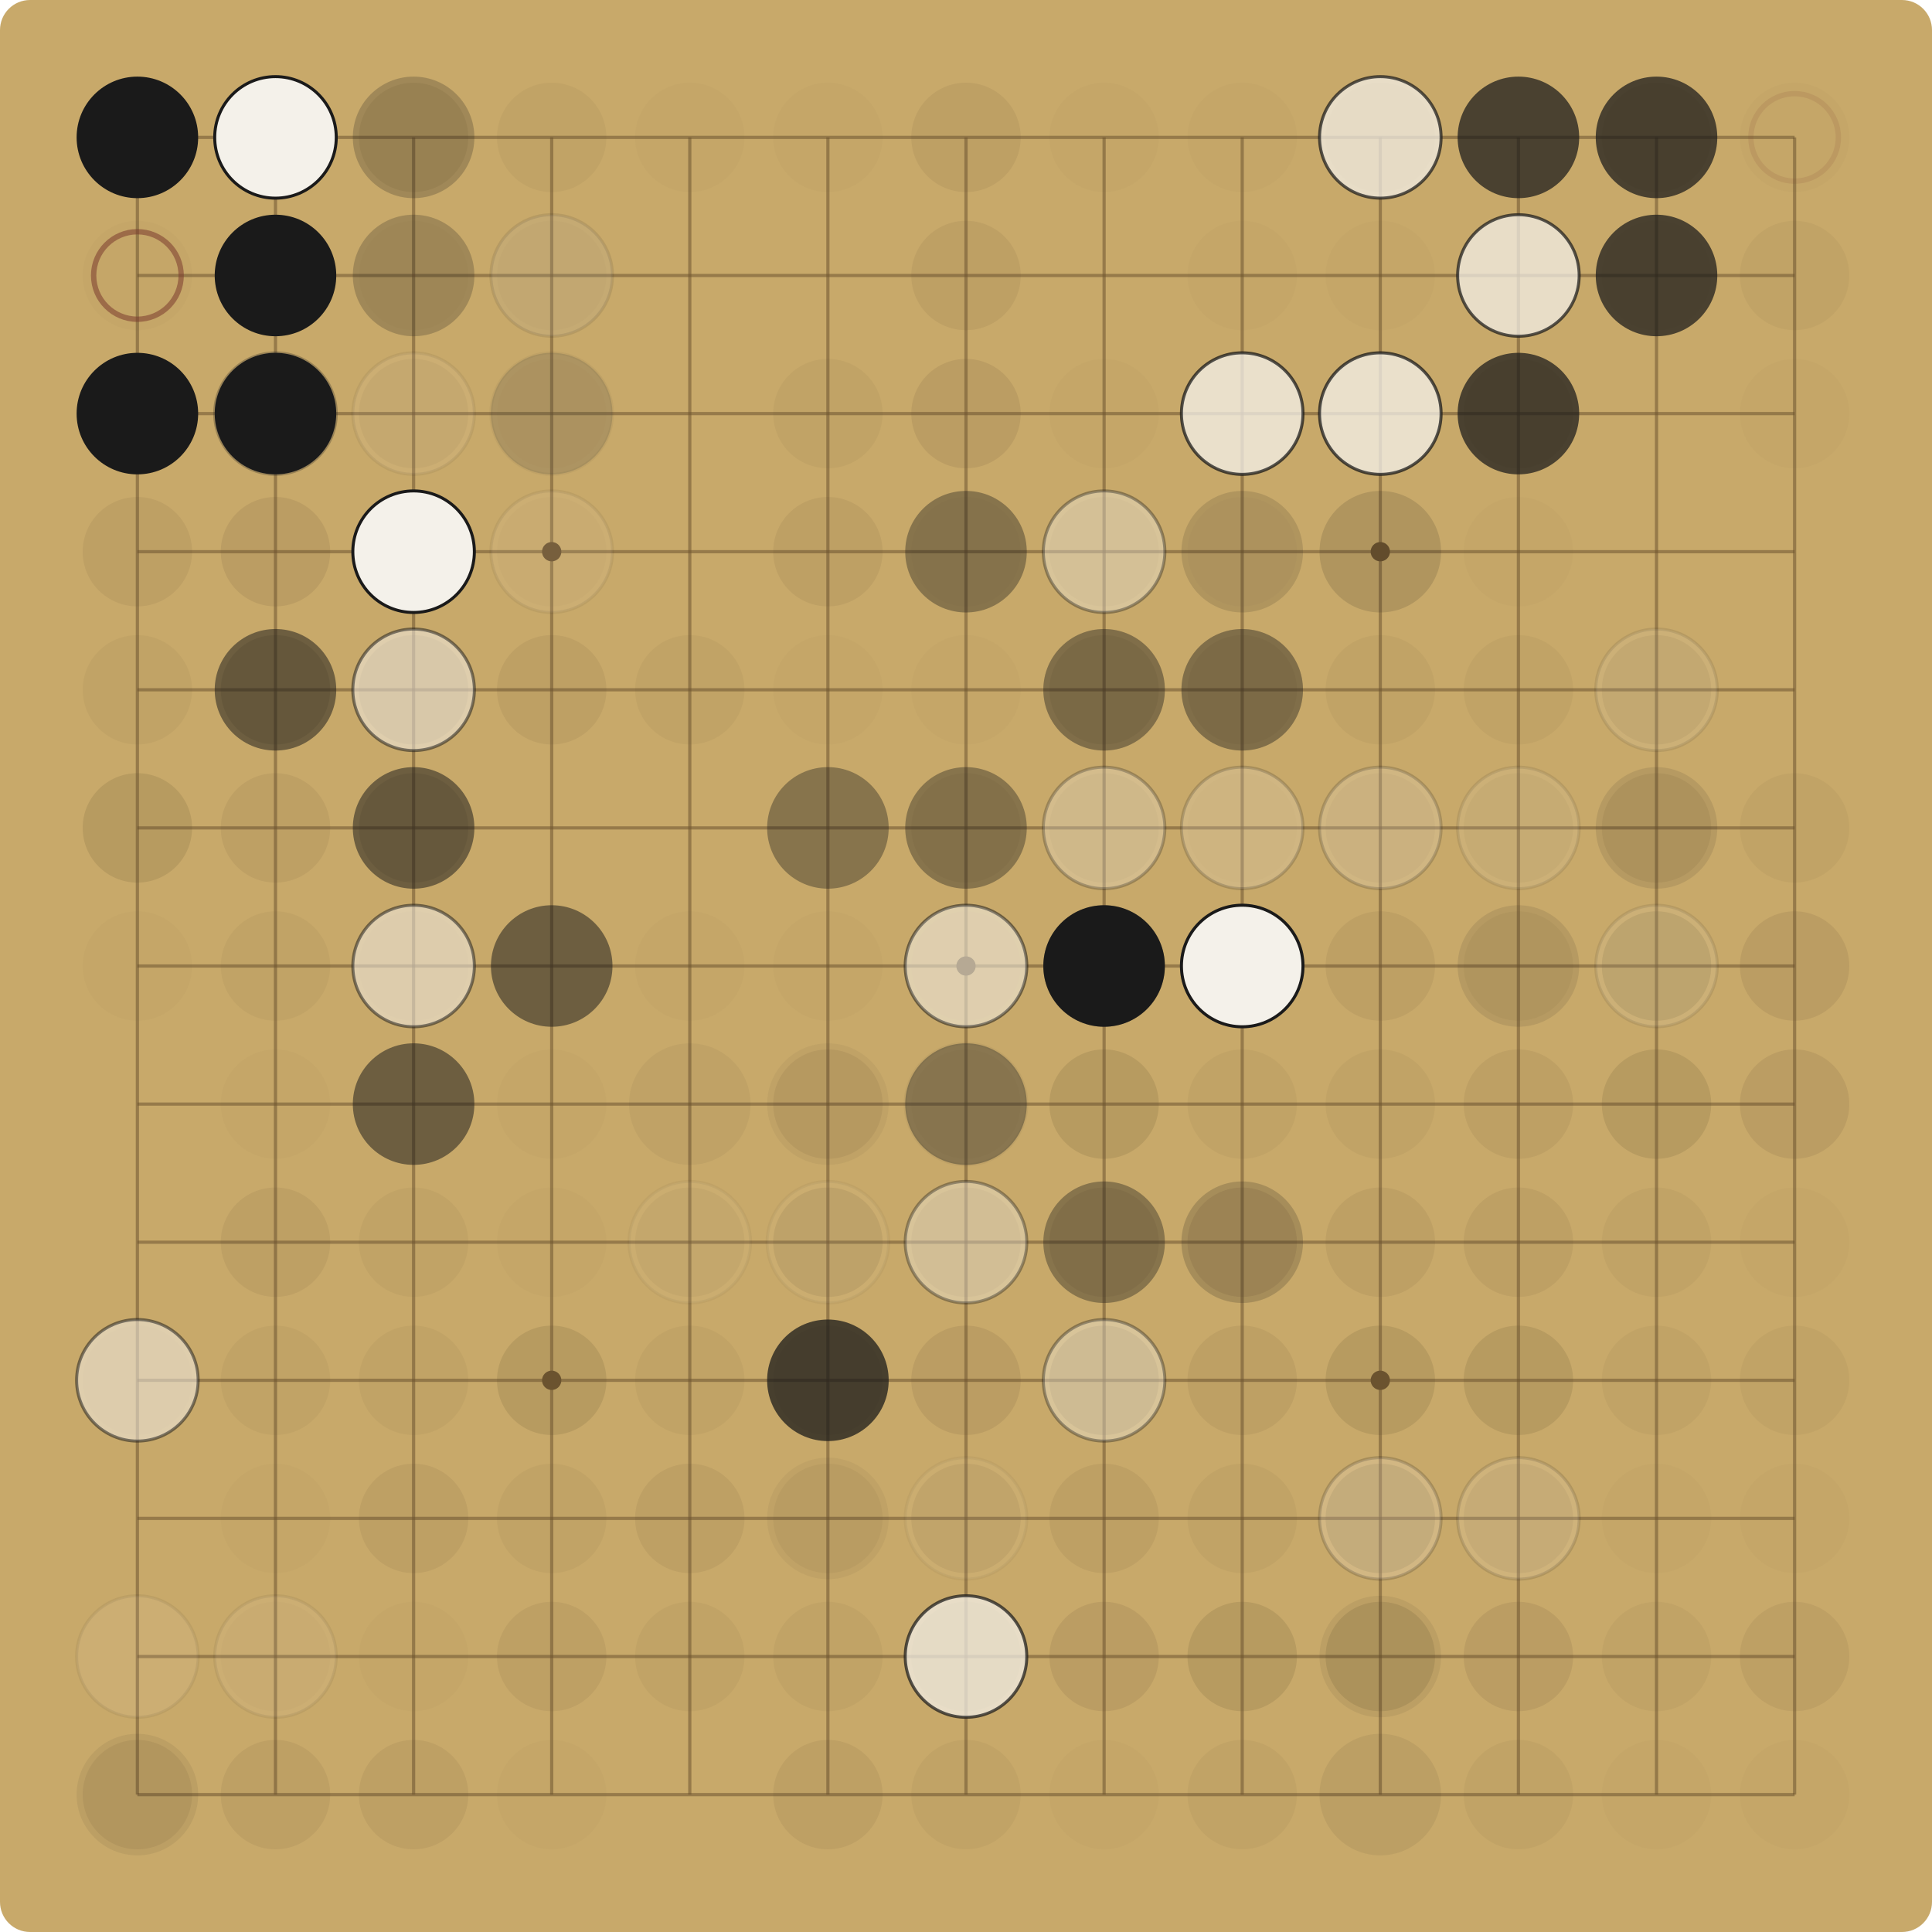
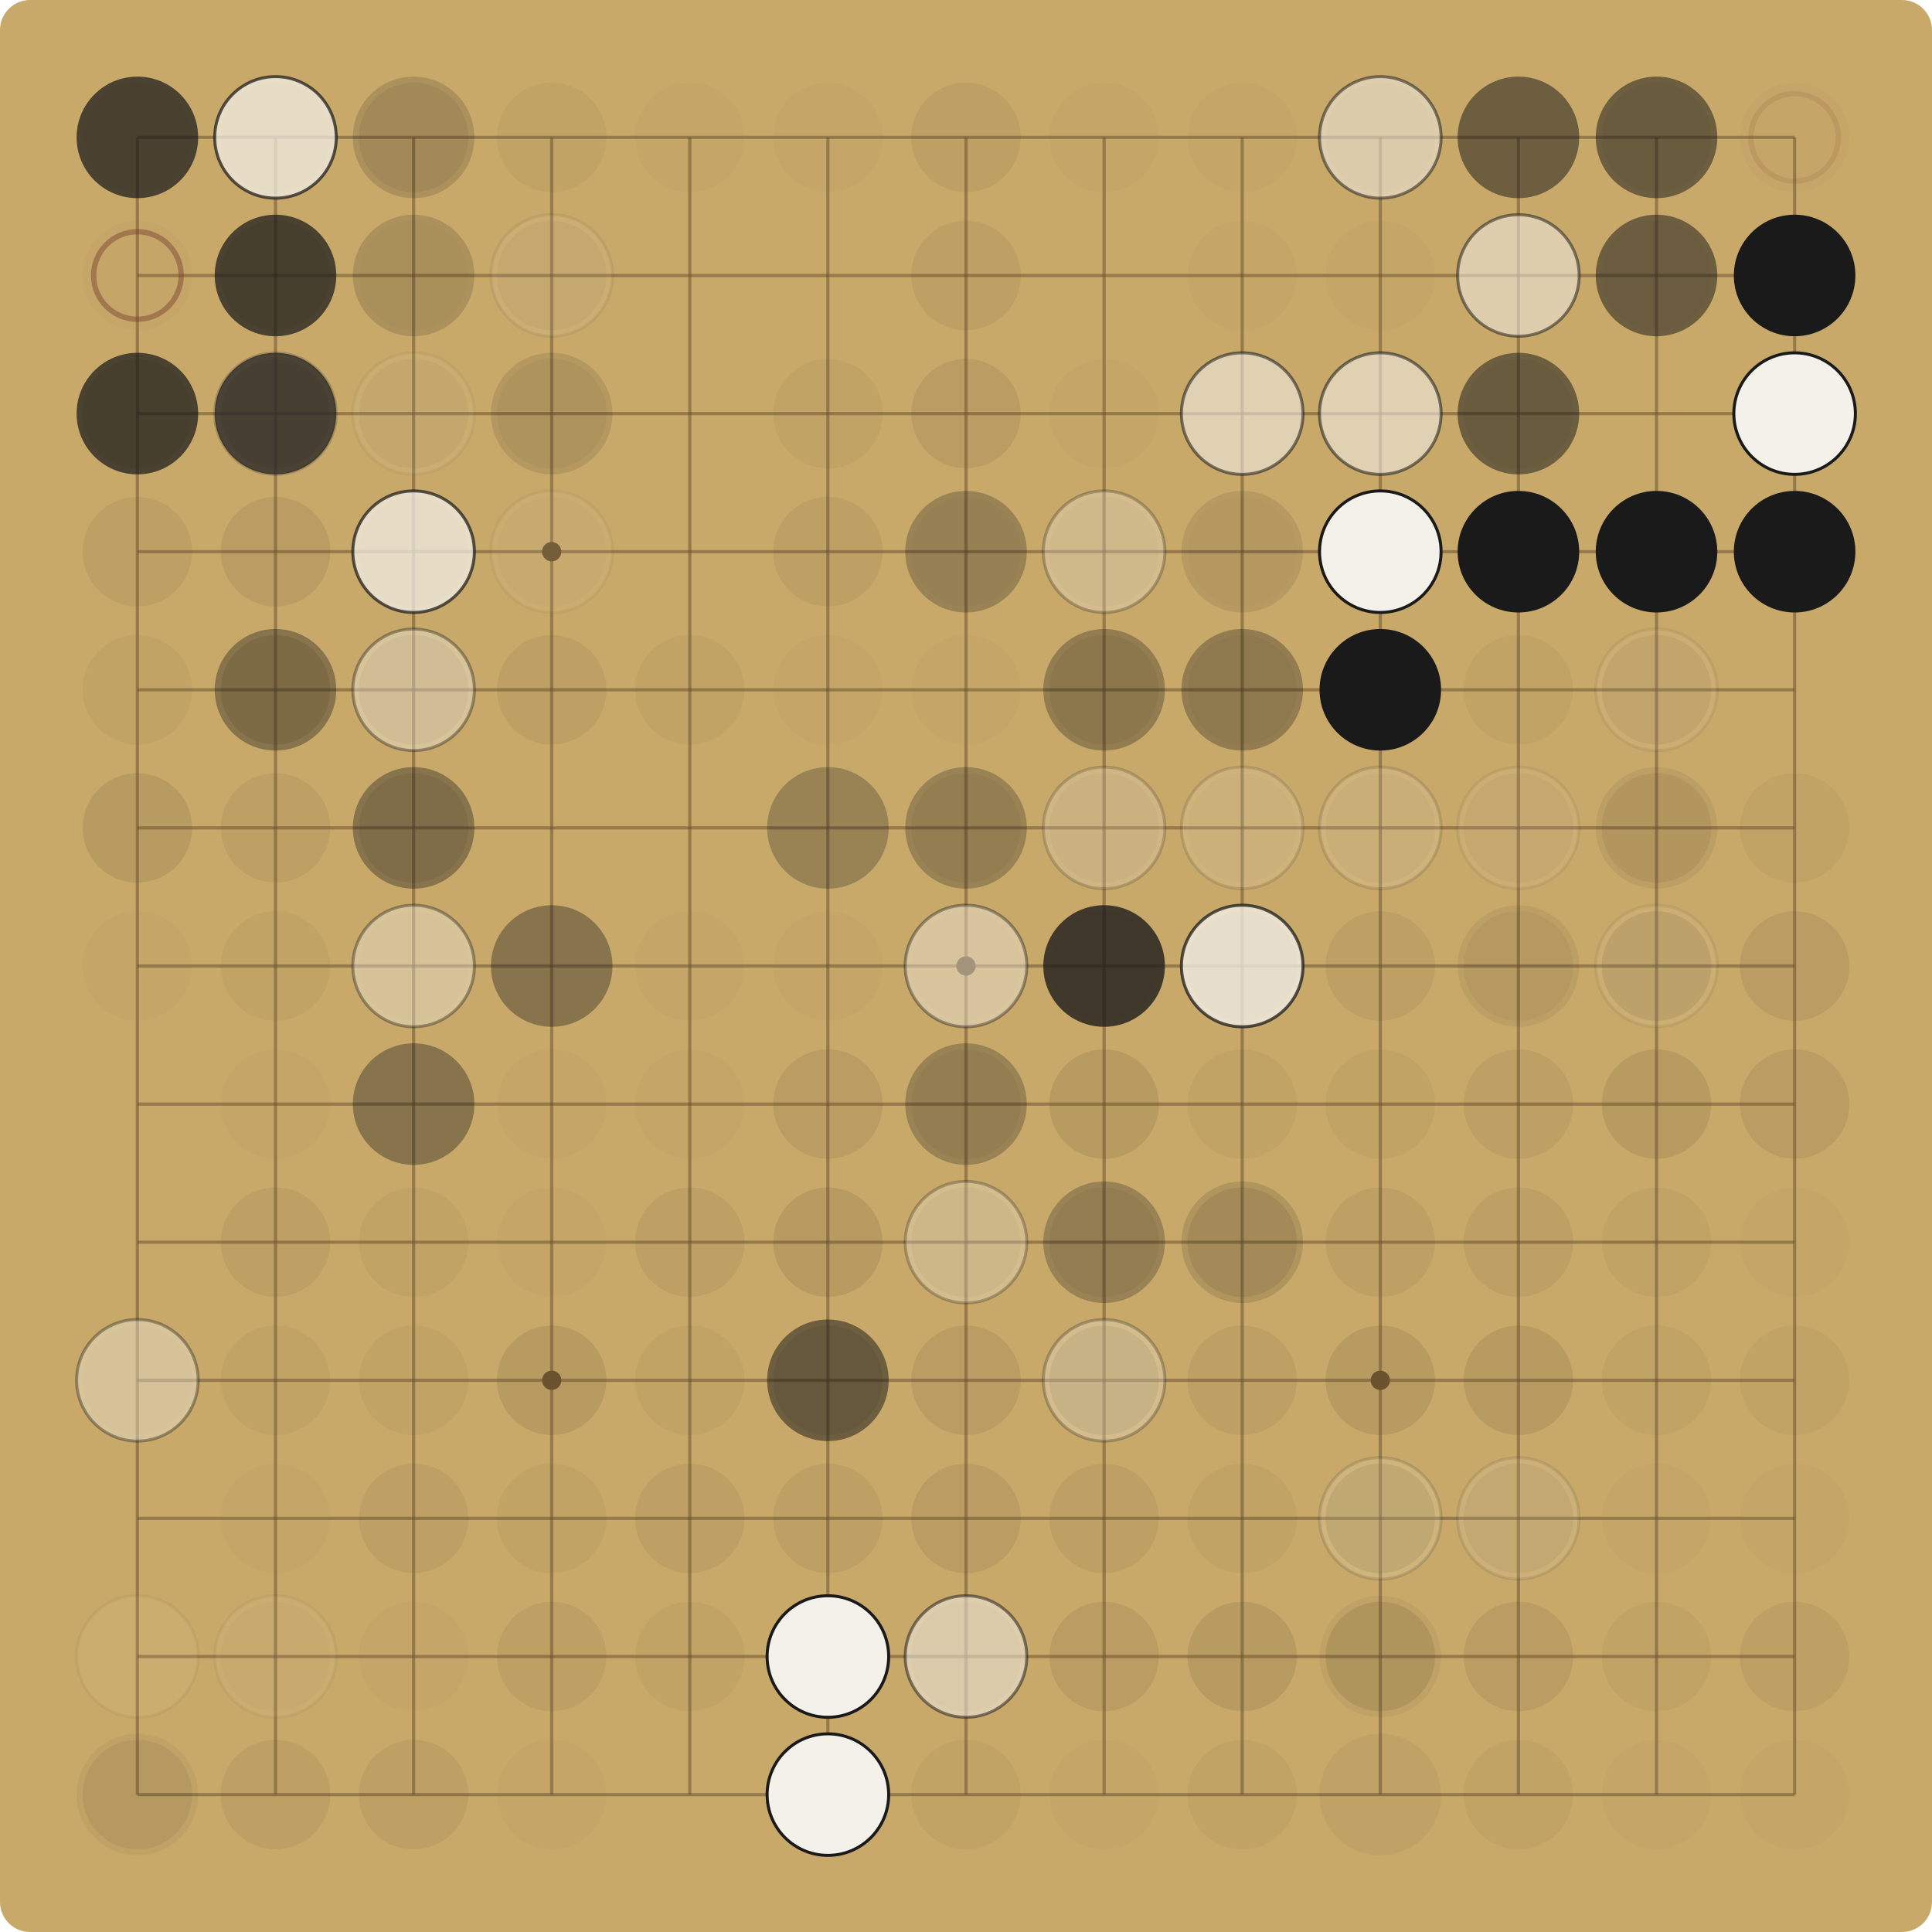
<svg xmlns="http://www.w3.org/2000/svg" viewBox="0 0 900.00 900.00" width="900" height="900">
  <rect x="0" y="0" width="900.00" height="900.00" fill="#C8A96A" rx="14" />
  <g stroke="#6E5530" stroke-opacity="0.55" stroke-width="1.5">
    <line x1="64.00" y1="64.00" x2="64.00" y2="836.00" />
    <line x1="64.00" y1="64.00" x2="836.00" y2="64.00" />
    <line x1="128.33" y1="64.00" x2="128.33" y2="836.00" />
    <line x1="64.00" y1="128.33" x2="836.00" y2="128.33" />
    <line x1="192.67" y1="64.00" x2="192.67" y2="836.00" />
    <line x1="64.00" y1="192.67" x2="836.00" y2="192.67" />
    <line x1="257.00" y1="64.00" x2="257.00" y2="836.00" />
    <line x1="64.00" y1="257.00" x2="836.00" y2="257.00" />
    <line x1="321.33" y1="64.00" x2="321.33" y2="836.00" />
    <line x1="64.00" y1="321.33" x2="836.00" y2="321.33" />
    <line x1="385.67" y1="64.00" x2="385.67" y2="836.00" />
    <line x1="64.00" y1="385.67" x2="836.00" y2="385.67" />
    <line x1="450.00" y1="64.00" x2="450.00" y2="836.00" />
    <line x1="64.00" y1="450.00" x2="836.00" y2="450.00" />
    <line x1="514.33" y1="64.00" x2="514.33" y2="836.00" />
    <line x1="64.00" y1="514.33" x2="836.00" y2="514.33" />
    <line x1="578.67" y1="64.00" x2="578.67" y2="836.00" />
    <line x1="64.00" y1="578.67" x2="836.00" y2="578.67" />
    <line x1="643.00" y1="64.00" x2="643.00" y2="836.00" />
    <line x1="64.00" y1="643.00" x2="836.00" y2="643.00" />
    <line x1="707.33" y1="64.00" x2="707.33" y2="836.00" />
    <line x1="64.00" y1="707.33" x2="836.00" y2="707.33" />
    <line x1="771.67" y1="64.00" x2="771.67" y2="836.00" />
    <line x1="64.00" y1="771.67" x2="836.00" y2="771.67" />
    <line x1="836.00" y1="64.00" x2="836.00" y2="836.00" />
    <line x1="64.00" y1="836.00" x2="836.00" y2="836.00" />
  </g>
  <g fill="#6E5530">
    <circle cx="257.00" cy="257.00" r="4.5" />
    <circle cx="257.00" cy="643.00" r="4.5" />
    <circle cx="643.00" cy="257.00" r="4.5" />
    <circle cx="643.00" cy="643.00" r="4.5" />
    <circle cx="450.00" cy="450.00" r="4.5" />
  </g>
  <circle cx="64.00" cy="64.00" r="25.48" fill="#5C4A2E" fill-opacity="0.03" />
-   <circle cx="64.00" cy="64.00" r="28.31" fill="#1A1A1A" fill-opacity="1.00" />
+   <circle cx="64.00" cy="64.00" r="28.31" fill="#1A1A1A" fill-opacity="0.72" />
  <circle cx="128.33" cy="64.00" r="25.48" fill="#5C4A2E" fill-opacity="0.06" />
-   <circle cx="128.33" cy="64.00" r="28.31" fill="#F4F1EA" fill-opacity="1.00" />
-   <circle cx="128.33" cy="64.00" r="28.31" fill="none" stroke="#1A1A1A" stroke-opacity="1.00" stroke-width="1.4" />
+   <circle cx="128.33" cy="64.00" r="28.31" fill="#F4F1EA" fill-opacity="0.72" />
+   <circle cx="128.33" cy="64.00" r="28.31" fill="none" stroke="#1A1A1A" stroke-opacity="0.72" stroke-width="1.4" />
  <circle cx="192.67" cy="64.00" r="25.48" fill="#5C4A2E" fill-opacity="0.09" />
+   <circle cx="192.67" cy="64.00" r="28.31" fill="#1A1A1A" fill-opacity="0.07" />
  <circle cx="192.67" cy="64.00" r="28.31" fill="#1A1A1A" fill-opacity="0.10" />
-   <circle cx="192.67" cy="64.00" r="28.31" fill="#1A1A1A" fill-opacity="0.14" />
  <circle cx="257.00" cy="64.00" r="25.48" fill="#5C4A2E" fill-opacity="0.06" />
  <circle cx="321.33" cy="64.00" r="25.48" fill="#5C4A2E" fill-opacity="0.03" />
  <circle cx="385.67" cy="64.00" r="25.48" fill="#5C4A2E" fill-opacity="0.03" />
  <circle cx="450.00" cy="64.00" r="25.48" fill="#5C4A2E" fill-opacity="0.09" />
  <circle cx="514.33" cy="64.00" r="25.48" fill="#5C4A2E" fill-opacity="0.03" />
  <circle cx="578.67" cy="64.00" r="25.48" fill="#5C4A2E" fill-opacity="0.03" />
  <circle cx="643.00" cy="64.00" r="25.48" fill="#5C4A2E" fill-opacity="0.06" />
-   <circle cx="643.00" cy="64.00" r="28.31" fill="#F4F1EA" fill-opacity="0.72" />
-   <circle cx="643.00" cy="64.00" r="28.31" fill="none" stroke="#1A1A1A" stroke-opacity="0.72" stroke-width="1.4" />
-   <circle cx="707.33" cy="64.00" r="28.31" fill="#1A1A1A" fill-opacity="0.72" />
+   <circle cx="643.00" cy="64.00" r="28.31" fill="#F4F1EA" fill-opacity="0.52" />
+   <circle cx="643.00" cy="64.00" r="28.31" fill="none" stroke="#1A1A1A" stroke-opacity="0.52" stroke-width="1.4" />
+   <circle cx="707.33" cy="64.00" r="28.31" fill="#1A1A1A" fill-opacity="0.52" />
  <circle cx="771.67" cy="64.00" r="25.48" fill="#5C4A2E" fill-opacity="0.06" />
-   <circle cx="771.67" cy="64.00" r="28.31" fill="#1A1A1A" fill-opacity="0.72" />
+   <circle cx="771.67" cy="64.00" r="28.31" fill="#1A1A1A" fill-opacity="0.52" />
  <circle cx="836.00" cy="64.00" r="25.48" fill="#5C4A2E" fill-opacity="0.03" />
  <circle cx="836.00" cy="64.00" r="20.38" fill="none" stroke="#7A3B2E" stroke-opacity="0.12" stroke-width="2.5" />
  <circle cx="64.00" cy="128.33" r="25.48" fill="#5C4A2E" fill-opacity="0.03" />
-   <circle cx="64.00" cy="128.33" r="20.38" fill="none" stroke="#7A3B2E" stroke-opacity="0.55" stroke-width="2.5" />
+   <circle cx="64.00" cy="128.33" r="20.38" fill="none" stroke="#7A3B2E" stroke-opacity="0.44" stroke-width="2.5" />
  <circle cx="128.33" cy="128.33" r="25.48" fill="#5C4A2E" fill-opacity="0.09" />
-   <circle cx="128.33" cy="128.33" r="28.31" fill="#1A1A1A" fill-opacity="1.00" />
+   <circle cx="128.33" cy="128.33" r="28.31" fill="#1A1A1A" fill-opacity="0.72" />
  <circle cx="192.67" cy="128.33" r="25.48" fill="#5C4A2E" fill-opacity="0.03" />
+   <circle cx="192.67" cy="128.33" r="28.31" fill="#1A1A1A" fill-opacity="0.07" />
  <circle cx="192.67" cy="128.33" r="28.31" fill="#1A1A1A" fill-opacity="0.10" />
-   <circle cx="192.67" cy="128.33" r="28.31" fill="#1A1A1A" fill-opacity="0.14" />
-   <circle cx="257.00" cy="128.33" r="25.48" fill="#5C4A2E" fill-opacity="0.03" />
-   <circle cx="257.00" cy="128.33" r="28.31" fill="#1A1A1A" fill-opacity="0.05" />
-   <circle cx="257.00" cy="128.33" r="28.31" fill="#F4F1EA" fill-opacity="0.10" />
-   <circle cx="257.00" cy="128.33" r="28.31" fill="none" stroke="#1A1A1A" stroke-opacity="0.10" stroke-width="1.4" />
+   <circle cx="257.00" cy="128.33" r="25.48" fill="#5C4A2E" fill-opacity="0.06" />
+   <circle cx="257.00" cy="128.33" r="28.31" fill="#F4F1EA" fill-opacity="0.07" />
+   <circle cx="257.00" cy="128.33" r="28.31" fill="none" stroke="#1A1A1A" stroke-opacity="0.07" stroke-width="1.4" />
  <circle cx="450.00" cy="128.33" r="25.48" fill="#5C4A2E" fill-opacity="0.09" />
  <circle cx="578.67" cy="128.33" r="25.48" fill="#5C4A2E" fill-opacity="0.03" />
  <circle cx="643.00" cy="128.33" r="25.48" fill="#5C4A2E" fill-opacity="0.03" />
-   <circle cx="707.33" cy="128.33" r="28.31" fill="#F4F1EA" fill-opacity="0.72" />
-   <circle cx="707.33" cy="128.33" r="28.31" fill="none" stroke="#1A1A1A" stroke-opacity="0.72" stroke-width="1.4" />
+   <circle cx="707.33" cy="128.33" r="28.31" fill="#F4F1EA" fill-opacity="0.52" />
+   <circle cx="707.33" cy="128.33" r="28.31" fill="none" stroke="#1A1A1A" stroke-opacity="0.52" stroke-width="1.4" />
  <circle cx="771.67" cy="128.33" r="25.48" fill="#5C4A2E" fill-opacity="0.03" />
-   <circle cx="771.67" cy="128.33" r="28.31" fill="#1A1A1A" fill-opacity="0.72" />
+   <circle cx="771.67" cy="128.33" r="28.31" fill="#1A1A1A" fill-opacity="0.52" />
  <circle cx="836.00" cy="128.33" r="25.48" fill="#5C4A2E" fill-opacity="0.06" />
+   <circle cx="836.00" cy="128.33" r="28.31" fill="#1A1A1A" fill-opacity="1.00" />
  <circle cx="64.00" cy="192.67" r="25.48" fill="#5C4A2E" fill-opacity="0.09" />
-   <circle cx="64.00" cy="192.67" r="28.31" fill="#1A1A1A" fill-opacity="1.00" />
+   <circle cx="64.00" cy="192.67" r="28.31" fill="#1A1A1A" fill-opacity="0.72" />
  <circle cx="128.33" cy="192.67" r="25.48" fill="#5C4A2E" fill-opacity="0.15" />
-   <circle cx="128.33" cy="192.67" r="28.31" fill="#1A1A1A" fill-opacity="0.07" />
-   <circle cx="128.33" cy="192.67" r="28.31" fill="#F4F1EA" fill-opacity="0.27" />
-   <circle cx="128.33" cy="192.67" r="28.31" fill="none" stroke="#1A1A1A" stroke-opacity="0.27" stroke-width="1.4" />
-   <circle cx="128.33" cy="192.67" r="28.31" fill="#1A1A1A" fill-opacity="1.00" />
+   <circle cx="128.33" cy="192.67" r="28.31" fill="#1A1A1A" fill-opacity="0.05" />
+   <circle cx="128.33" cy="192.67" r="28.31" fill="#F4F1EA" fill-opacity="0.19" />
+   <circle cx="128.33" cy="192.67" r="28.31" fill="none" stroke="#1A1A1A" stroke-opacity="0.19" stroke-width="1.4" />
+   <circle cx="128.33" cy="192.67" r="28.31" fill="#1A1A1A" fill-opacity="0.72" />
  <circle cx="192.67" cy="192.67" r="25.48" fill="#5C4A2E" fill-opacity="0.06" />
-   <circle cx="192.67" cy="192.67" r="28.31" fill="#F4F1EA" fill-opacity="0.07" />
-   <circle cx="192.67" cy="192.67" r="28.31" fill="none" stroke="#1A1A1A" stroke-opacity="0.07" stroke-width="1.4" />
-   <circle cx="257.00" cy="192.67" r="25.48" fill="#5C4A2E" fill-opacity="0.03" />
-   <circle cx="257.00" cy="192.67" r="28.31" fill="#F4F1EA" fill-opacity="0.05" />
-   <circle cx="257.00" cy="192.67" r="28.31" fill="none" stroke="#1A1A1A" stroke-opacity="0.05" stroke-width="1.4" />
+   <circle cx="192.67" cy="192.67" r="28.31" fill="#F4F1EA" fill-opacity="0.05" />
+   <circle cx="192.67" cy="192.67" r="28.31" fill="none" stroke="#1A1A1A" stroke-opacity="0.05" stroke-width="1.4" />
+   <circle cx="257.00" cy="192.67" r="25.48" fill="#5C4A2E" fill-opacity="0.06" />
+   <circle cx="257.00" cy="192.67" r="28.31" fill="#1A1A1A" fill-opacity="0.05" />
  <circle cx="257.00" cy="192.67" r="28.31" fill="#1A1A1A" fill-opacity="0.07" />
-   <circle cx="257.00" cy="192.67" r="28.31" fill="#1A1A1A" fill-opacity="0.10" />
  <circle cx="385.67" cy="192.67" r="25.48" fill="#5C4A2E" fill-opacity="0.06" />
  <circle cx="450.00" cy="192.67" r="25.48" fill="#5C4A2E" fill-opacity="0.12" />
  <circle cx="514.33" cy="192.67" r="25.48" fill="#5C4A2E" fill-opacity="0.03" />
-   <circle cx="578.67" cy="192.67" r="28.31" fill="#F4F1EA" fill-opacity="0.14" />
-   <circle cx="578.67" cy="192.67" r="28.31" fill="none" stroke="#1A1A1A" stroke-opacity="0.14" stroke-width="1.4" />
-   <circle cx="578.67" cy="192.67" r="28.31" fill="#F4F1EA" fill-opacity="0.72" />
-   <circle cx="578.67" cy="192.67" r="28.31" fill="none" stroke="#1A1A1A" stroke-opacity="0.72" stroke-width="1.4" />
-   <circle cx="643.00" cy="192.67" r="28.31" fill="#F4F1EA" fill-opacity="0.14" />
-   <circle cx="643.00" cy="192.67" r="28.31" fill="none" stroke="#1A1A1A" stroke-opacity="0.14" stroke-width="1.4" />
-   <circle cx="643.00" cy="192.67" r="28.31" fill="#F4F1EA" fill-opacity="0.72" />
-   <circle cx="643.00" cy="192.67" r="28.31" fill="none" stroke="#1A1A1A" stroke-opacity="0.72" stroke-width="1.4" />
+   <circle cx="578.67" cy="192.67" r="28.31" fill="#F4F1EA" fill-opacity="0.10" />
+   <circle cx="578.67" cy="192.67" r="28.31" fill="none" stroke="#1A1A1A" stroke-opacity="0.10" stroke-width="1.4" />
+   <circle cx="578.67" cy="192.67" r="28.31" fill="#F4F1EA" fill-opacity="0.52" />
+   <circle cx="578.67" cy="192.67" r="28.31" fill="none" stroke="#1A1A1A" stroke-opacity="0.52" stroke-width="1.4" />
+   <circle cx="643.00" cy="192.67" r="28.31" fill="#F4F1EA" fill-opacity="0.10" />
+   <circle cx="643.00" cy="192.67" r="28.31" fill="none" stroke="#1A1A1A" stroke-opacity="0.10" stroke-width="1.4" />
+   <circle cx="643.00" cy="192.67" r="28.31" fill="#F4F1EA" fill-opacity="0.52" />
+   <circle cx="643.00" cy="192.67" r="28.31" fill="none" stroke="#1A1A1A" stroke-opacity="0.52" stroke-width="1.4" />
  <circle cx="707.33" cy="192.67" r="25.48" fill="#5C4A2E" fill-opacity="0.06" />
-   <circle cx="707.33" cy="192.67" r="28.31" fill="#1A1A1A" fill-opacity="0.72" />
+   <circle cx="707.33" cy="192.67" r="28.31" fill="#1A1A1A" fill-opacity="0.52" />
  <circle cx="836.00" cy="192.67" r="25.48" fill="#5C4A2E" fill-opacity="0.03" />
+   <circle cx="836.00" cy="192.67" r="28.31" fill="#F4F1EA" fill-opacity="1.00" />
+   <circle cx="836.00" cy="192.67" r="28.31" fill="none" stroke="#1A1A1A" stroke-opacity="1.00" stroke-width="1.4" />
  <circle cx="64.00" cy="257.00" r="25.48" fill="#5C4A2E" fill-opacity="0.09" />
  <circle cx="128.33" cy="257.00" r="25.48" fill="#5C4A2E" fill-opacity="0.12" />
  <circle cx="192.67" cy="257.00" r="25.48" fill="#5C4A2E" fill-opacity="0.06" />
-   <circle cx="192.67" cy="257.00" r="28.31" fill="#F4F1EA" fill-opacity="1.00" />
-   <circle cx="192.67" cy="257.00" r="28.31" fill="none" stroke="#1A1A1A" stroke-opacity="1.00" stroke-width="1.4" />
+   <circle cx="192.67" cy="257.00" r="28.31" fill="#F4F1EA" fill-opacity="0.72" />
+   <circle cx="192.67" cy="257.00" r="28.31" fill="none" stroke="#1A1A1A" stroke-opacity="0.72" stroke-width="1.4" />
  <circle cx="257.00" cy="257.00" r="25.48" fill="#5C4A2E" fill-opacity="0.03" />
-   <circle cx="257.00" cy="257.00" r="28.31" fill="#F4F1EA" fill-opacity="0.07" />
-   <circle cx="257.00" cy="257.00" r="28.31" fill="none" stroke="#1A1A1A" stroke-opacity="0.07" stroke-width="1.4" />
+   <circle cx="257.00" cy="257.00" r="28.31" fill="#F4F1EA" fill-opacity="0.05" />
+   <circle cx="257.00" cy="257.00" r="28.31" fill="none" stroke="#1A1A1A" stroke-opacity="0.05" stroke-width="1.4" />
  <circle cx="385.67" cy="257.00" r="25.48" fill="#5C4A2E" fill-opacity="0.09" />
  <circle cx="450.00" cy="257.00" r="25.48" fill="#5C4A2E" fill-opacity="0.03" />
-   <circle cx="450.00" cy="257.00" r="28.31" fill="#1A1A1A" fill-opacity="0.37" />
+   <circle cx="450.00" cy="257.00" r="28.31" fill="#1A1A1A" fill-opacity="0.27" />
  <circle cx="514.33" cy="257.00" r="25.48" fill="#5C4A2E" fill-opacity="0.06" />
-   <circle cx="514.33" cy="257.00" r="28.31" fill="#F4F1EA" fill-opacity="0.37" />
-   <circle cx="514.33" cy="257.00" r="28.31" fill="none" stroke="#1A1A1A" stroke-opacity="0.37" stroke-width="1.4" />
+   <circle cx="514.33" cy="257.00" r="28.31" fill="#F4F1EA" fill-opacity="0.27" />
+   <circle cx="514.33" cy="257.00" r="28.31" fill="none" stroke="#1A1A1A" stroke-opacity="0.27" stroke-width="1.4" />
  <circle cx="578.67" cy="257.00" r="25.48" fill="#5C4A2E" fill-opacity="0.03" />
-   <circle cx="578.67" cy="257.00" r="28.31" fill="#1A1A1A" fill-opacity="0.14" />
-   <circle cx="643.00" cy="257.00" r="28.31" fill="#1A1A1A" fill-opacity="0.14" />
+   <circle cx="578.67" cy="257.00" r="28.31" fill="#1A1A1A" fill-opacity="0.10" />
+   <circle cx="643.00" cy="257.00" r="28.31" fill="#1A1A1A" fill-opacity="0.10" />
+   <circle cx="643.00" cy="257.00" r="28.31" fill="#F4F1EA" fill-opacity="1.00" />
+   <circle cx="643.00" cy="257.00" r="28.31" fill="none" stroke="#1A1A1A" stroke-opacity="1.00" stroke-width="1.4" />
  <circle cx="707.33" cy="257.00" r="25.48" fill="#5C4A2E" fill-opacity="0.03" />
+   <circle cx="707.33" cy="257.00" r="28.31" fill="#1A1A1A" fill-opacity="1.00" />
+   <circle cx="771.67" cy="257.00" r="28.31" fill="#1A1A1A" fill-opacity="1.00" />
+   <circle cx="836.00" cy="257.00" r="28.31" fill="#1A1A1A" fill-opacity="1.00" />
  <circle cx="64.00" cy="321.33" r="25.48" fill="#5C4A2E" fill-opacity="0.06" />
  <circle cx="128.33" cy="321.33" r="25.48" fill="#5C4A2E" fill-opacity="0.15" />
-   <circle cx="128.33" cy="321.33" r="28.31" fill="#1A1A1A" fill-opacity="0.52" />
+   <circle cx="128.33" cy="321.33" r="28.31" fill="#1A1A1A" fill-opacity="0.37" />
  <circle cx="192.67" cy="321.33" r="25.48" fill="#5C4A2E" fill-opacity="0.12" />
-   <circle cx="192.67" cy="321.33" r="28.31" fill="#F4F1EA" fill-opacity="0.52" />
-   <circle cx="192.67" cy="321.33" r="28.31" fill="none" stroke="#1A1A1A" stroke-opacity="0.52" stroke-width="1.4" />
+   <circle cx="192.67" cy="321.33" r="28.31" fill="#F4F1EA" fill-opacity="0.37" />
+   <circle cx="192.67" cy="321.33" r="28.31" fill="none" stroke="#1A1A1A" stroke-opacity="0.37" stroke-width="1.4" />
  <circle cx="257.00" cy="321.33" r="25.48" fill="#5C4A2E" fill-opacity="0.09" />
  <circle cx="321.33" cy="321.33" r="25.48" fill="#5C4A2E" fill-opacity="0.06" />
  <circle cx="385.67" cy="321.33" r="25.48" fill="#5C4A2E" fill-opacity="0.03" />
  <circle cx="450.00" cy="321.33" r="25.48" fill="#5C4A2E" fill-opacity="0.03" />
  <circle cx="514.33" cy="321.33" r="25.48" fill="#5C4A2E" fill-opacity="0.09" />
+   <circle cx="514.33" cy="321.33" r="28.31" fill="#1A1A1A" fill-opacity="0.14" />
  <circle cx="514.33" cy="321.33" r="28.31" fill="#1A1A1A" fill-opacity="0.19" />
-   <circle cx="514.33" cy="321.33" r="28.31" fill="#1A1A1A" fill-opacity="0.27" />
  <circle cx="578.67" cy="321.33" r="25.48" fill="#5C4A2E" fill-opacity="0.06" />
+   <circle cx="578.67" cy="321.33" r="28.31" fill="#1A1A1A" fill-opacity="0.14" />
  <circle cx="578.67" cy="321.33" r="28.31" fill="#1A1A1A" fill-opacity="0.19" />
-   <circle cx="578.67" cy="321.33" r="28.31" fill="#1A1A1A" fill-opacity="0.27" />
  <circle cx="643.00" cy="321.33" r="25.48" fill="#5C4A2E" fill-opacity="0.06" />
+   <circle cx="643.00" cy="321.33" r="28.31" fill="#1A1A1A" fill-opacity="1.00" />
  <circle cx="707.33" cy="321.33" r="25.48" fill="#5C4A2E" fill-opacity="0.06" />
  <circle cx="771.67" cy="321.33" r="25.48" fill="#5C4A2E" fill-opacity="0.09" />
-   <circle cx="771.67" cy="321.33" r="28.31" fill="#F4F1EA" fill-opacity="0.10" />
-   <circle cx="771.67" cy="321.33" r="28.31" fill="none" stroke="#1A1A1A" stroke-opacity="0.10" stroke-width="1.4" />
+   <circle cx="771.67" cy="321.33" r="28.31" fill="#F4F1EA" fill-opacity="0.07" />
+   <circle cx="771.67" cy="321.33" r="28.31" fill="none" stroke="#1A1A1A" stroke-opacity="0.07" stroke-width="1.4" />
  <circle cx="64.00" cy="385.67" r="25.48" fill="#5C4A2E" fill-opacity="0.15" />
  <circle cx="128.33" cy="385.67" r="25.48" fill="#5C4A2E" fill-opacity="0.09" />
  <circle cx="192.67" cy="385.67" r="25.48" fill="#5C4A2E" fill-opacity="0.12" />
-   <circle cx="192.67" cy="385.67" r="28.31" fill="#1A1A1A" fill-opacity="0.52" />
-   <circle cx="385.67" cy="385.67" r="28.31" fill="#1A1A1A" fill-opacity="0.37" />
+   <circle cx="192.67" cy="385.67" r="28.31" fill="#1A1A1A" fill-opacity="0.37" />
+   <circle cx="385.67" cy="385.67" r="28.31" fill="#1A1A1A" fill-opacity="0.27" />
  <circle cx="450.00" cy="385.67" r="25.48" fill="#5C4A2E" fill-opacity="0.06" />
-   <circle cx="450.00" cy="385.67" r="28.31" fill="#1A1A1A" fill-opacity="0.37" />
+   <circle cx="450.00" cy="385.67" r="28.31" fill="#1A1A1A" fill-opacity="0.27" />
  <circle cx="514.33" cy="385.67" r="25.48" fill="#5C4A2E" fill-opacity="0.06" />
-   <circle cx="514.33" cy="385.67" r="28.31" fill="#F4F1EA" fill-opacity="0.27" />
-   <circle cx="514.33" cy="385.67" r="28.31" fill="none" stroke="#1A1A1A" stroke-opacity="0.27" stroke-width="1.4" />
+   <circle cx="514.33" cy="385.67" r="28.31" fill="#F4F1EA" fill-opacity="0.19" />
+   <circle cx="514.33" cy="385.67" r="28.31" fill="none" stroke="#1A1A1A" stroke-opacity="0.19" stroke-width="1.4" />
  <circle cx="578.67" cy="385.67" r="25.48" fill="#5C4A2E" fill-opacity="0.03" />
-   <circle cx="578.67" cy="385.67" r="28.31" fill="#F4F1EA" fill-opacity="0.19" />
-   <circle cx="578.67" cy="385.67" r="28.31" fill="none" stroke="#1A1A1A" stroke-opacity="0.19" stroke-width="1.4" />
+   <circle cx="578.67" cy="385.67" r="28.31" fill="#F4F1EA" fill-opacity="0.14" />
+   <circle cx="578.67" cy="385.67" r="28.31" fill="none" stroke="#1A1A1A" stroke-opacity="0.14" stroke-width="1.4" />
  <circle cx="643.00" cy="385.67" r="25.48" fill="#5C4A2E" fill-opacity="0.06" />
-   <circle cx="643.00" cy="385.67" r="28.31" fill="#F4F1EA" fill-opacity="0.19" />
-   <circle cx="643.00" cy="385.67" r="28.31" fill="none" stroke="#1A1A1A" stroke-opacity="0.19" stroke-width="1.4" />
+   <circle cx="643.00" cy="385.67" r="28.31" fill="#F4F1EA" fill-opacity="0.14" />
+   <circle cx="643.00" cy="385.67" r="28.31" fill="none" stroke="#1A1A1A" stroke-opacity="0.14" stroke-width="1.4" />
  <circle cx="707.33" cy="385.67" r="25.48" fill="#5C4A2E" fill-opacity="0.06" />
-   <circle cx="707.33" cy="385.67" r="28.31" fill="#F4F1EA" fill-opacity="0.10" />
-   <circle cx="707.33" cy="385.67" r="28.31" fill="none" stroke="#1A1A1A" stroke-opacity="0.10" stroke-width="1.4" />
+   <circle cx="707.33" cy="385.67" r="28.31" fill="#F4F1EA" fill-opacity="0.07" />
+   <circle cx="707.33" cy="385.67" r="28.31" fill="none" stroke="#1A1A1A" stroke-opacity="0.07" stroke-width="1.4" />
  <circle cx="771.67" cy="385.67" r="25.48" fill="#5C4A2E" fill-opacity="0.09" />
-   <circle cx="771.67" cy="385.67" r="28.31" fill="#1A1A1A" fill-opacity="0.10" />
+   <circle cx="771.67" cy="385.67" r="28.31" fill="#1A1A1A" fill-opacity="0.07" />
  <circle cx="836.00" cy="385.67" r="25.48" fill="#5C4A2E" fill-opacity="0.06" />
  <circle cx="64.00" cy="450.00" r="25.48" fill="#5C4A2E" fill-opacity="0.03" />
  <circle cx="128.33" cy="450.00" r="25.48" fill="#5C4A2E" fill-opacity="0.06" />
  <circle cx="192.67" cy="450.00" r="25.48" fill="#5C4A2E" fill-opacity="0.03" />
-   <circle cx="192.67" cy="450.00" r="28.31" fill="#F4F1EA" fill-opacity="0.52" />
-   <circle cx="192.67" cy="450.00" r="28.31" fill="none" stroke="#1A1A1A" stroke-opacity="0.52" stroke-width="1.4" />
-   <circle cx="257.00" cy="450.00" r="28.31" fill="#1A1A1A" fill-opacity="0.52" />
+   <circle cx="192.67" cy="450.00" r="28.31" fill="#F4F1EA" fill-opacity="0.37" />
+   <circle cx="192.67" cy="450.00" r="28.31" fill="none" stroke="#1A1A1A" stroke-opacity="0.37" stroke-width="1.4" />
+   <circle cx="257.00" cy="450.00" r="28.31" fill="#1A1A1A" fill-opacity="0.37" />
  <circle cx="321.33" cy="450.00" r="25.48" fill="#5C4A2E" fill-opacity="0.03" />
  <circle cx="385.67" cy="450.00" r="25.48" fill="#5C4A2E" fill-opacity="0.03" />
  <circle cx="450.00" cy="450.00" r="25.48" fill="#5C4A2E" fill-opacity="0.03" />
+   <circle cx="450.00" cy="450.00" r="28.31" fill="#F4F1EA" fill-opacity="0.19" />
+   <circle cx="450.00" cy="450.00" r="28.31" fill="none" stroke="#1A1A1A" stroke-opacity="0.19" stroke-width="1.4" />
  <circle cx="450.00" cy="450.00" r="28.31" fill="#F4F1EA" fill-opacity="0.27" />
  <circle cx="450.00" cy="450.00" r="28.31" fill="none" stroke="#1A1A1A" stroke-opacity="0.27" stroke-width="1.4" />
-   <circle cx="450.00" cy="450.00" r="28.31" fill="#F4F1EA" fill-opacity="0.37" />
-   <circle cx="450.00" cy="450.00" r="28.31" fill="none" stroke="#1A1A1A" stroke-opacity="0.37" stroke-width="1.4" />
  <circle cx="514.33" cy="450.00" r="25.48" fill="#5C4A2E" fill-opacity="0.09" />
-   <circle cx="514.33" cy="450.00" r="28.31" fill="#1A1A1A" fill-opacity="0.27" />
-   <circle cx="514.33" cy="450.00" r="28.31" fill="#1A1A1A" fill-opacity="1.00" />
+   <circle cx="514.33" cy="450.00" r="28.31" fill="#1A1A1A" fill-opacity="0.19" />
+   <circle cx="514.33" cy="450.00" r="28.31" fill="#1A1A1A" fill-opacity="0.72" />
  <circle cx="578.67" cy="450.00" r="25.48" fill="#5C4A2E" fill-opacity="0.12" />
-   <circle cx="578.67" cy="450.00" r="28.31" fill="#F4F1EA" fill-opacity="0.19" />
-   <circle cx="578.67" cy="450.00" r="28.31" fill="none" stroke="#1A1A1A" stroke-opacity="0.19" stroke-width="1.4" />
-   <circle cx="578.67" cy="450.00" r="28.31" fill="#F4F1EA" fill-opacity="1.00" />
-   <circle cx="578.67" cy="450.00" r="28.31" fill="none" stroke="#1A1A1A" stroke-opacity="1.00" stroke-width="1.4" />
+   <circle cx="578.67" cy="450.00" r="28.31" fill="#F4F1EA" fill-opacity="0.14" />
+   <circle cx="578.67" cy="450.00" r="28.31" fill="none" stroke="#1A1A1A" stroke-opacity="0.14" stroke-width="1.4" />
+   <circle cx="578.67" cy="450.00" r="28.31" fill="#F4F1EA" fill-opacity="0.72" />
+   <circle cx="578.67" cy="450.00" r="28.31" fill="none" stroke="#1A1A1A" stroke-opacity="0.72" stroke-width="1.4" />
  <circle cx="643.00" cy="450.00" r="25.48" fill="#5C4A2E" fill-opacity="0.09" />
  <circle cx="707.33" cy="450.00" r="25.48" fill="#5C4A2E" fill-opacity="0.06" />
-   <circle cx="707.33" cy="450.00" r="28.31" fill="#1A1A1A" fill-opacity="0.10" />
+   <circle cx="707.33" cy="450.00" r="28.31" fill="#1A1A1A" fill-opacity="0.07" />
  <circle cx="771.67" cy="450.00" r="25.48" fill="#5C4A2E" fill-opacity="0.15" />
-   <circle cx="771.67" cy="450.00" r="28.31" fill="#F4F1EA" fill-opacity="0.10" />
-   <circle cx="771.67" cy="450.00" r="28.31" fill="none" stroke="#1A1A1A" stroke-opacity="0.10" stroke-width="1.4" />
+   <circle cx="771.67" cy="450.00" r="28.31" fill="#F4F1EA" fill-opacity="0.07" />
+   <circle cx="771.67" cy="450.00" r="28.31" fill="none" stroke="#1A1A1A" stroke-opacity="0.07" stroke-width="1.4" />
  <circle cx="836.00" cy="450.00" r="25.48" fill="#5C4A2E" fill-opacity="0.12" />
  <circle cx="128.33" cy="514.33" r="25.48" fill="#5C4A2E" fill-opacity="0.03" />
-   <circle cx="192.67" cy="514.33" r="28.31" fill="#1A1A1A" fill-opacity="0.52" />
+   <circle cx="192.67" cy="514.33" r="28.31" fill="#1A1A1A" fill-opacity="0.37" />
  <circle cx="257.00" cy="514.33" r="25.48" fill="#5C4A2E" fill-opacity="0.03" />
-   <circle cx="321.33" cy="514.33" r="28.31" fill="#1A1A1A" fill-opacity="0.05" />
-   <circle cx="385.67" cy="514.33" r="25.48" fill="#5C4A2E" fill-opacity="0.09" />
-   <circle cx="385.67" cy="514.33" r="28.31" fill="#1A1A1A" fill-opacity="0.05" />
-   <circle cx="450.00" cy="514.33" r="25.48" fill="#5C4A2E" fill-opacity="0.03" />
-   <circle cx="450.00" cy="514.33" r="28.31" fill="#F4F1EA" fill-opacity="0.05" />
-   <circle cx="450.00" cy="514.33" r="28.31" fill="none" stroke="#1A1A1A" stroke-opacity="0.05" stroke-width="1.4" />
-   <circle cx="450.00" cy="514.33" r="28.31" fill="#1A1A1A" fill-opacity="0.37" />
+   <circle cx="321.33" cy="514.33" r="25.48" fill="#5C4A2E" fill-opacity="0.03" />
+   <circle cx="385.67" cy="514.33" r="25.48" fill="#5C4A2E" fill-opacity="0.12" />
+   <circle cx="450.00" cy="514.33" r="25.48" fill="#5C4A2E" fill-opacity="0.06" />
+   <circle cx="450.00" cy="514.33" r="28.31" fill="#1A1A1A" fill-opacity="0.27" />
  <circle cx="514.33" cy="514.33" r="25.48" fill="#5C4A2E" fill-opacity="0.15" />
  <circle cx="578.67" cy="514.33" r="25.48" fill="#5C4A2E" fill-opacity="0.06" />
  <circle cx="643.00" cy="514.33" r="25.48" fill="#5C4A2E" fill-opacity="0.06" />
  <circle cx="707.33" cy="514.33" r="25.48" fill="#5C4A2E" fill-opacity="0.09" />
  <circle cx="771.67" cy="514.33" r="25.48" fill="#5C4A2E" fill-opacity="0.15" />
  <circle cx="836.00" cy="514.33" r="25.48" fill="#5C4A2E" fill-opacity="0.12" />
  <circle cx="128.33" cy="578.67" r="25.48" fill="#5C4A2E" fill-opacity="0.09" />
  <circle cx="192.67" cy="578.67" r="25.48" fill="#5C4A2E" fill-opacity="0.06" />
  <circle cx="257.00" cy="578.67" r="25.48" fill="#5C4A2E" fill-opacity="0.03" />
-   <circle cx="321.33" cy="578.67" r="25.48" fill="#5C4A2E" fill-opacity="0.06" />
-   <circle cx="321.33" cy="578.67" r="28.31" fill="#F4F1EA" fill-opacity="0.05" />
-   <circle cx="321.33" cy="578.67" r="28.31" fill="none" stroke="#1A1A1A" stroke-opacity="0.05" stroke-width="1.4" />
-   <circle cx="385.67" cy="578.67" r="25.48" fill="#5C4A2E" fill-opacity="0.12" />
-   <circle cx="385.67" cy="578.67" r="28.31" fill="#F4F1EA" fill-opacity="0.05" />
-   <circle cx="385.67" cy="578.67" r="28.31" fill="none" stroke="#1A1A1A" stroke-opacity="0.05" stroke-width="1.4" />
+   <circle cx="321.33" cy="578.67" r="25.48" fill="#5C4A2E" fill-opacity="0.09" />
+   <circle cx="385.67" cy="578.67" r="25.48" fill="#5C4A2E" fill-opacity="0.15" />
  <circle cx="450.00" cy="578.67" r="25.48" fill="#5C4A2E" fill-opacity="0.09" />
-   <circle cx="450.00" cy="578.67" r="28.31" fill="#F4F1EA" fill-opacity="0.37" />
-   <circle cx="450.00" cy="578.67" r="28.31" fill="none" stroke="#1A1A1A" stroke-opacity="0.37" stroke-width="1.4" />
+   <circle cx="450.00" cy="578.67" r="28.31" fill="#F4F1EA" fill-opacity="0.27" />
+   <circle cx="450.00" cy="578.67" r="28.31" fill="none" stroke="#1A1A1A" stroke-opacity="0.27" stroke-width="1.4" />
  <circle cx="514.33" cy="578.67" r="25.48" fill="#5C4A2E" fill-opacity="0.09" />
-   <circle cx="514.33" cy="578.67" r="28.31" fill="#1A1A1A" fill-opacity="0.37" />
+   <circle cx="514.33" cy="578.67" r="28.31" fill="#1A1A1A" fill-opacity="0.27" />
  <circle cx="578.67" cy="578.67" r="25.48" fill="#5C4A2E" fill-opacity="0.12" />
-   <circle cx="578.67" cy="578.67" r="28.31" fill="#1A1A1A" fill-opacity="0.19" />
+   <circle cx="578.67" cy="578.67" r="28.31" fill="#1A1A1A" fill-opacity="0.14" />
  <circle cx="643.00" cy="578.67" r="25.48" fill="#5C4A2E" fill-opacity="0.09" />
  <circle cx="707.33" cy="578.67" r="25.48" fill="#5C4A2E" fill-opacity="0.09" />
  <circle cx="771.67" cy="578.67" r="25.48" fill="#5C4A2E" fill-opacity="0.06" />
  <circle cx="836.00" cy="578.67" r="25.48" fill="#5C4A2E" fill-opacity="0.03" />
  <circle cx="64.00" cy="643.00" r="25.48" fill="#5C4A2E" fill-opacity="0.03" />
-   <circle cx="64.00" cy="643.00" r="28.31" fill="#F4F1EA" fill-opacity="0.52" />
-   <circle cx="64.00" cy="643.00" r="28.31" fill="none" stroke="#1A1A1A" stroke-opacity="0.52" stroke-width="1.4" />
+   <circle cx="64.00" cy="643.00" r="28.31" fill="#F4F1EA" fill-opacity="0.37" />
+   <circle cx="64.00" cy="643.00" r="28.31" fill="none" stroke="#1A1A1A" stroke-opacity="0.37" stroke-width="1.4" />
  <circle cx="128.33" cy="643.00" r="25.48" fill="#5C4A2E" fill-opacity="0.06" />
  <circle cx="192.67" cy="643.00" r="25.48" fill="#5C4A2E" fill-opacity="0.06" />
  <circle cx="257.00" cy="643.00" r="25.48" fill="#5C4A2E" fill-opacity="0.15" />
  <circle cx="321.33" cy="643.00" r="25.48" fill="#5C4A2E" fill-opacity="0.06" />
-   <circle cx="385.67" cy="643.00" r="25.48" fill="#5C4A2E" fill-opacity="0.09" />
-   <circle cx="385.67" cy="643.00" r="28.31" fill="#1A1A1A" fill-opacity="0.05" />
-   <circle cx="385.67" cy="643.00" r="28.31" fill="#1A1A1A" fill-opacity="0.72" />
+   <circle cx="385.67" cy="643.00" r="25.48" fill="#5C4A2E" fill-opacity="0.12" />
+   <circle cx="385.67" cy="643.00" r="28.31" fill="#1A1A1A" fill-opacity="0.52" />
  <circle cx="450.00" cy="643.00" r="25.48" fill="#5C4A2E" fill-opacity="0.12" />
  <circle cx="514.33" cy="643.00" r="25.48" fill="#5C4A2E" fill-opacity="0.15" />
-   <circle cx="514.33" cy="643.00" r="28.31" fill="#F4F1EA" fill-opacity="0.37" />
-   <circle cx="514.33" cy="643.00" r="28.31" fill="none" stroke="#1A1A1A" stroke-opacity="0.37" stroke-width="1.4" />
+   <circle cx="514.33" cy="643.00" r="28.31" fill="#F4F1EA" fill-opacity="0.27" />
+   <circle cx="514.33" cy="643.00" r="28.31" fill="none" stroke="#1A1A1A" stroke-opacity="0.27" stroke-width="1.4" />
  <circle cx="578.67" cy="643.00" r="25.48" fill="#5C4A2E" fill-opacity="0.09" />
  <circle cx="643.00" cy="643.00" r="25.48" fill="#5C4A2E" fill-opacity="0.15" />
  <circle cx="707.33" cy="643.00" r="25.48" fill="#5C4A2E" fill-opacity="0.15" />
  <circle cx="771.67" cy="643.00" r="25.48" fill="#5C4A2E" fill-opacity="0.06" />
  <circle cx="836.00" cy="643.00" r="25.48" fill="#5C4A2E" fill-opacity="0.06" />
  <circle cx="128.33" cy="707.33" r="25.48" fill="#5C4A2E" fill-opacity="0.03" />
  <circle cx="192.67" cy="707.33" r="25.48" fill="#5C4A2E" fill-opacity="0.09" />
  <circle cx="257.00" cy="707.33" r="25.48" fill="#5C4A2E" fill-opacity="0.06" />
  <circle cx="321.33" cy="707.33" r="25.48" fill="#5C4A2E" fill-opacity="0.09" />
-   <circle cx="385.67" cy="707.33" r="25.48" fill="#5C4A2E" fill-opacity="0.06" />
-   <circle cx="385.67" cy="707.33" r="28.31" fill="#1A1A1A" fill-opacity="0.05" />
-   <circle cx="450.00" cy="707.33" r="25.48" fill="#5C4A2E" fill-opacity="0.09" />
-   <circle cx="450.00" cy="707.33" r="28.31" fill="#F4F1EA" fill-opacity="0.05" />
-   <circle cx="450.00" cy="707.33" r="28.31" fill="none" stroke="#1A1A1A" stroke-opacity="0.05" stroke-width="1.4" />
+   <circle cx="385.67" cy="707.33" r="25.48" fill="#5C4A2E" fill-opacity="0.09" />
+   <circle cx="450.00" cy="707.33" r="25.48" fill="#5C4A2E" fill-opacity="0.12" />
  <circle cx="514.33" cy="707.33" r="25.48" fill="#5C4A2E" fill-opacity="0.09" />
  <circle cx="578.67" cy="707.33" r="25.48" fill="#5C4A2E" fill-opacity="0.06" />
  <circle cx="643.00" cy="707.33" r="25.48" fill="#5C4A2E" fill-opacity="0.15" />
-   <circle cx="643.00" cy="707.33" r="28.31" fill="#F4F1EA" fill-opacity="0.07" />
-   <circle cx="643.00" cy="707.33" r="28.31" fill="none" stroke="#1A1A1A" stroke-opacity="0.07" stroke-width="1.4" />
-   <circle cx="643.00" cy="707.33" r="28.31" fill="#F4F1EA" fill-opacity="0.14" />
-   <circle cx="643.00" cy="707.33" r="28.31" fill="none" stroke="#1A1A1A" stroke-opacity="0.14" stroke-width="1.4" />
+   <circle cx="643.00" cy="707.33" r="28.31" fill="#F4F1EA" fill-opacity="0.05" />
+   <circle cx="643.00" cy="707.33" r="28.31" fill="none" stroke="#1A1A1A" stroke-opacity="0.05" stroke-width="1.4" />
+   <circle cx="643.00" cy="707.33" r="28.31" fill="#F4F1EA" fill-opacity="0.10" />
+   <circle cx="643.00" cy="707.33" r="28.31" fill="none" stroke="#1A1A1A" stroke-opacity="0.10" stroke-width="1.4" />
  <circle cx="707.33" cy="707.33" r="25.48" fill="#5C4A2E" fill-opacity="0.09" />
-   <circle cx="707.33" cy="707.33" r="28.31" fill="#F4F1EA" fill-opacity="0.14" />
-   <circle cx="707.33" cy="707.33" r="28.31" fill="none" stroke="#1A1A1A" stroke-opacity="0.14" stroke-width="1.4" />
+   <circle cx="707.33" cy="707.33" r="28.31" fill="#F4F1EA" fill-opacity="0.10" />
+   <circle cx="707.33" cy="707.33" r="28.31" fill="none" stroke="#1A1A1A" stroke-opacity="0.10" stroke-width="1.4" />
  <circle cx="771.67" cy="707.33" r="25.48" fill="#5C4A2E" fill-opacity="0.03" />
  <circle cx="836.00" cy="707.33" r="25.48" fill="#5C4A2E" fill-opacity="0.03" />
-   <circle cx="64.00" cy="771.67" r="28.31" fill="#F4F1EA" fill-opacity="0.07" />
-   <circle cx="64.00" cy="771.67" r="28.31" fill="none" stroke="#1A1A1A" stroke-opacity="0.07" stroke-width="1.4" />
+   <circle cx="64.00" cy="771.67" r="28.31" fill="#F4F1EA" fill-opacity="0.05" />
+   <circle cx="64.00" cy="771.67" r="28.31" fill="none" stroke="#1A1A1A" stroke-opacity="0.05" stroke-width="1.4" />
  <circle cx="128.33" cy="771.67" r="25.48" fill="#5C4A2E" fill-opacity="0.03" />
-   <circle cx="128.33" cy="771.67" r="28.31" fill="#F4F1EA" fill-opacity="0.07" />
-   <circle cx="128.33" cy="771.67" r="28.31" fill="none" stroke="#1A1A1A" stroke-opacity="0.07" stroke-width="1.4" />
+   <circle cx="128.33" cy="771.67" r="28.31" fill="#F4F1EA" fill-opacity="0.05" />
+   <circle cx="128.33" cy="771.67" r="28.31" fill="none" stroke="#1A1A1A" stroke-opacity="0.05" stroke-width="1.4" />
  <circle cx="192.67" cy="771.67" r="25.48" fill="#5C4A2E" fill-opacity="0.03" />
  <circle cx="257.00" cy="771.67" r="25.48" fill="#5C4A2E" fill-opacity="0.09" />
  <circle cx="321.33" cy="771.67" r="25.48" fill="#5C4A2E" fill-opacity="0.06" />
  <circle cx="385.67" cy="771.67" r="25.48" fill="#5C4A2E" fill-opacity="0.06" />
+   <circle cx="385.67" cy="771.67" r="28.31" fill="#F4F1EA" fill-opacity="1.00" />
+   <circle cx="385.67" cy="771.67" r="28.31" fill="none" stroke="#1A1A1A" stroke-opacity="1.00" stroke-width="1.4" />
  <circle cx="450.00" cy="771.67" r="25.48" fill="#5C4A2E" fill-opacity="0.09" />
-   <circle cx="450.00" cy="771.67" r="28.31" fill="#F4F1EA" fill-opacity="0.72" />
-   <circle cx="450.00" cy="771.67" r="28.31" fill="none" stroke="#1A1A1A" stroke-opacity="0.72" stroke-width="1.4" />
+   <circle cx="450.00" cy="771.67" r="28.31" fill="#F4F1EA" fill-opacity="0.52" />
+   <circle cx="450.00" cy="771.67" r="28.31" fill="none" stroke="#1A1A1A" stroke-opacity="0.52" stroke-width="1.4" />
  <circle cx="514.33" cy="771.67" r="25.48" fill="#5C4A2E" fill-opacity="0.12" />
  <circle cx="578.67" cy="771.67" r="25.48" fill="#5C4A2E" fill-opacity="0.15" />
  <circle cx="643.00" cy="771.67" r="25.48" fill="#5C4A2E" fill-opacity="0.15" />
-   <circle cx="643.00" cy="771.67" r="28.31" fill="#1A1A1A" fill-opacity="0.07" />
+   <circle cx="643.00" cy="771.67" r="28.31" fill="#1A1A1A" fill-opacity="0.05" />
  <circle cx="707.33" cy="771.67" r="25.48" fill="#5C4A2E" fill-opacity="0.12" />
  <circle cx="771.67" cy="771.67" r="25.48" fill="#5C4A2E" fill-opacity="0.06" />
  <circle cx="836.00" cy="771.67" r="25.48" fill="#5C4A2E" fill-opacity="0.09" />
  <circle cx="64.00" cy="836.00" r="25.48" fill="#5C4A2E" fill-opacity="0.09" />
-   <circle cx="64.00" cy="836.00" r="28.31" fill="#1A1A1A" fill-opacity="0.07" />
+   <circle cx="64.00" cy="836.00" r="28.31" fill="#1A1A1A" fill-opacity="0.05" />
  <circle cx="128.33" cy="836.00" r="25.48" fill="#5C4A2E" fill-opacity="0.09" />
  <circle cx="192.67" cy="836.00" r="25.48" fill="#5C4A2E" fill-opacity="0.09" />
  <circle cx="257.00" cy="836.00" r="25.48" fill="#5C4A2E" fill-opacity="0.03" />
  <circle cx="385.67" cy="836.00" r="25.48" fill="#5C4A2E" fill-opacity="0.09" />
+   <circle cx="385.67" cy="836.00" r="28.31" fill="#F4F1EA" fill-opacity="1.00" />
+   <circle cx="385.67" cy="836.00" r="28.31" fill="none" stroke="#1A1A1A" stroke-opacity="1.00" stroke-width="1.4" />
  <circle cx="450.00" cy="836.00" r="25.48" fill="#5C4A2E" fill-opacity="0.06" />
  <circle cx="514.33" cy="836.00" r="25.48" fill="#5C4A2E" fill-opacity="0.03" />
  <circle cx="578.67" cy="836.00" r="25.48" fill="#5C4A2E" fill-opacity="0.06" />
-   <circle cx="643.00" cy="836.00" r="28.31" fill="#1A1A1A" fill-opacity="0.07" />
+   <circle cx="643.00" cy="836.00" r="28.31" fill="#1A1A1A" fill-opacity="0.05" />
  <circle cx="707.33" cy="836.00" r="25.48" fill="#5C4A2E" fill-opacity="0.06" />
  <circle cx="771.67" cy="836.00" r="25.48" fill="#5C4A2E" fill-opacity="0.03" />
  <circle cx="836.00" cy="836.00" r="25.48" fill="#5C4A2E" fill-opacity="0.03" />
</svg>
